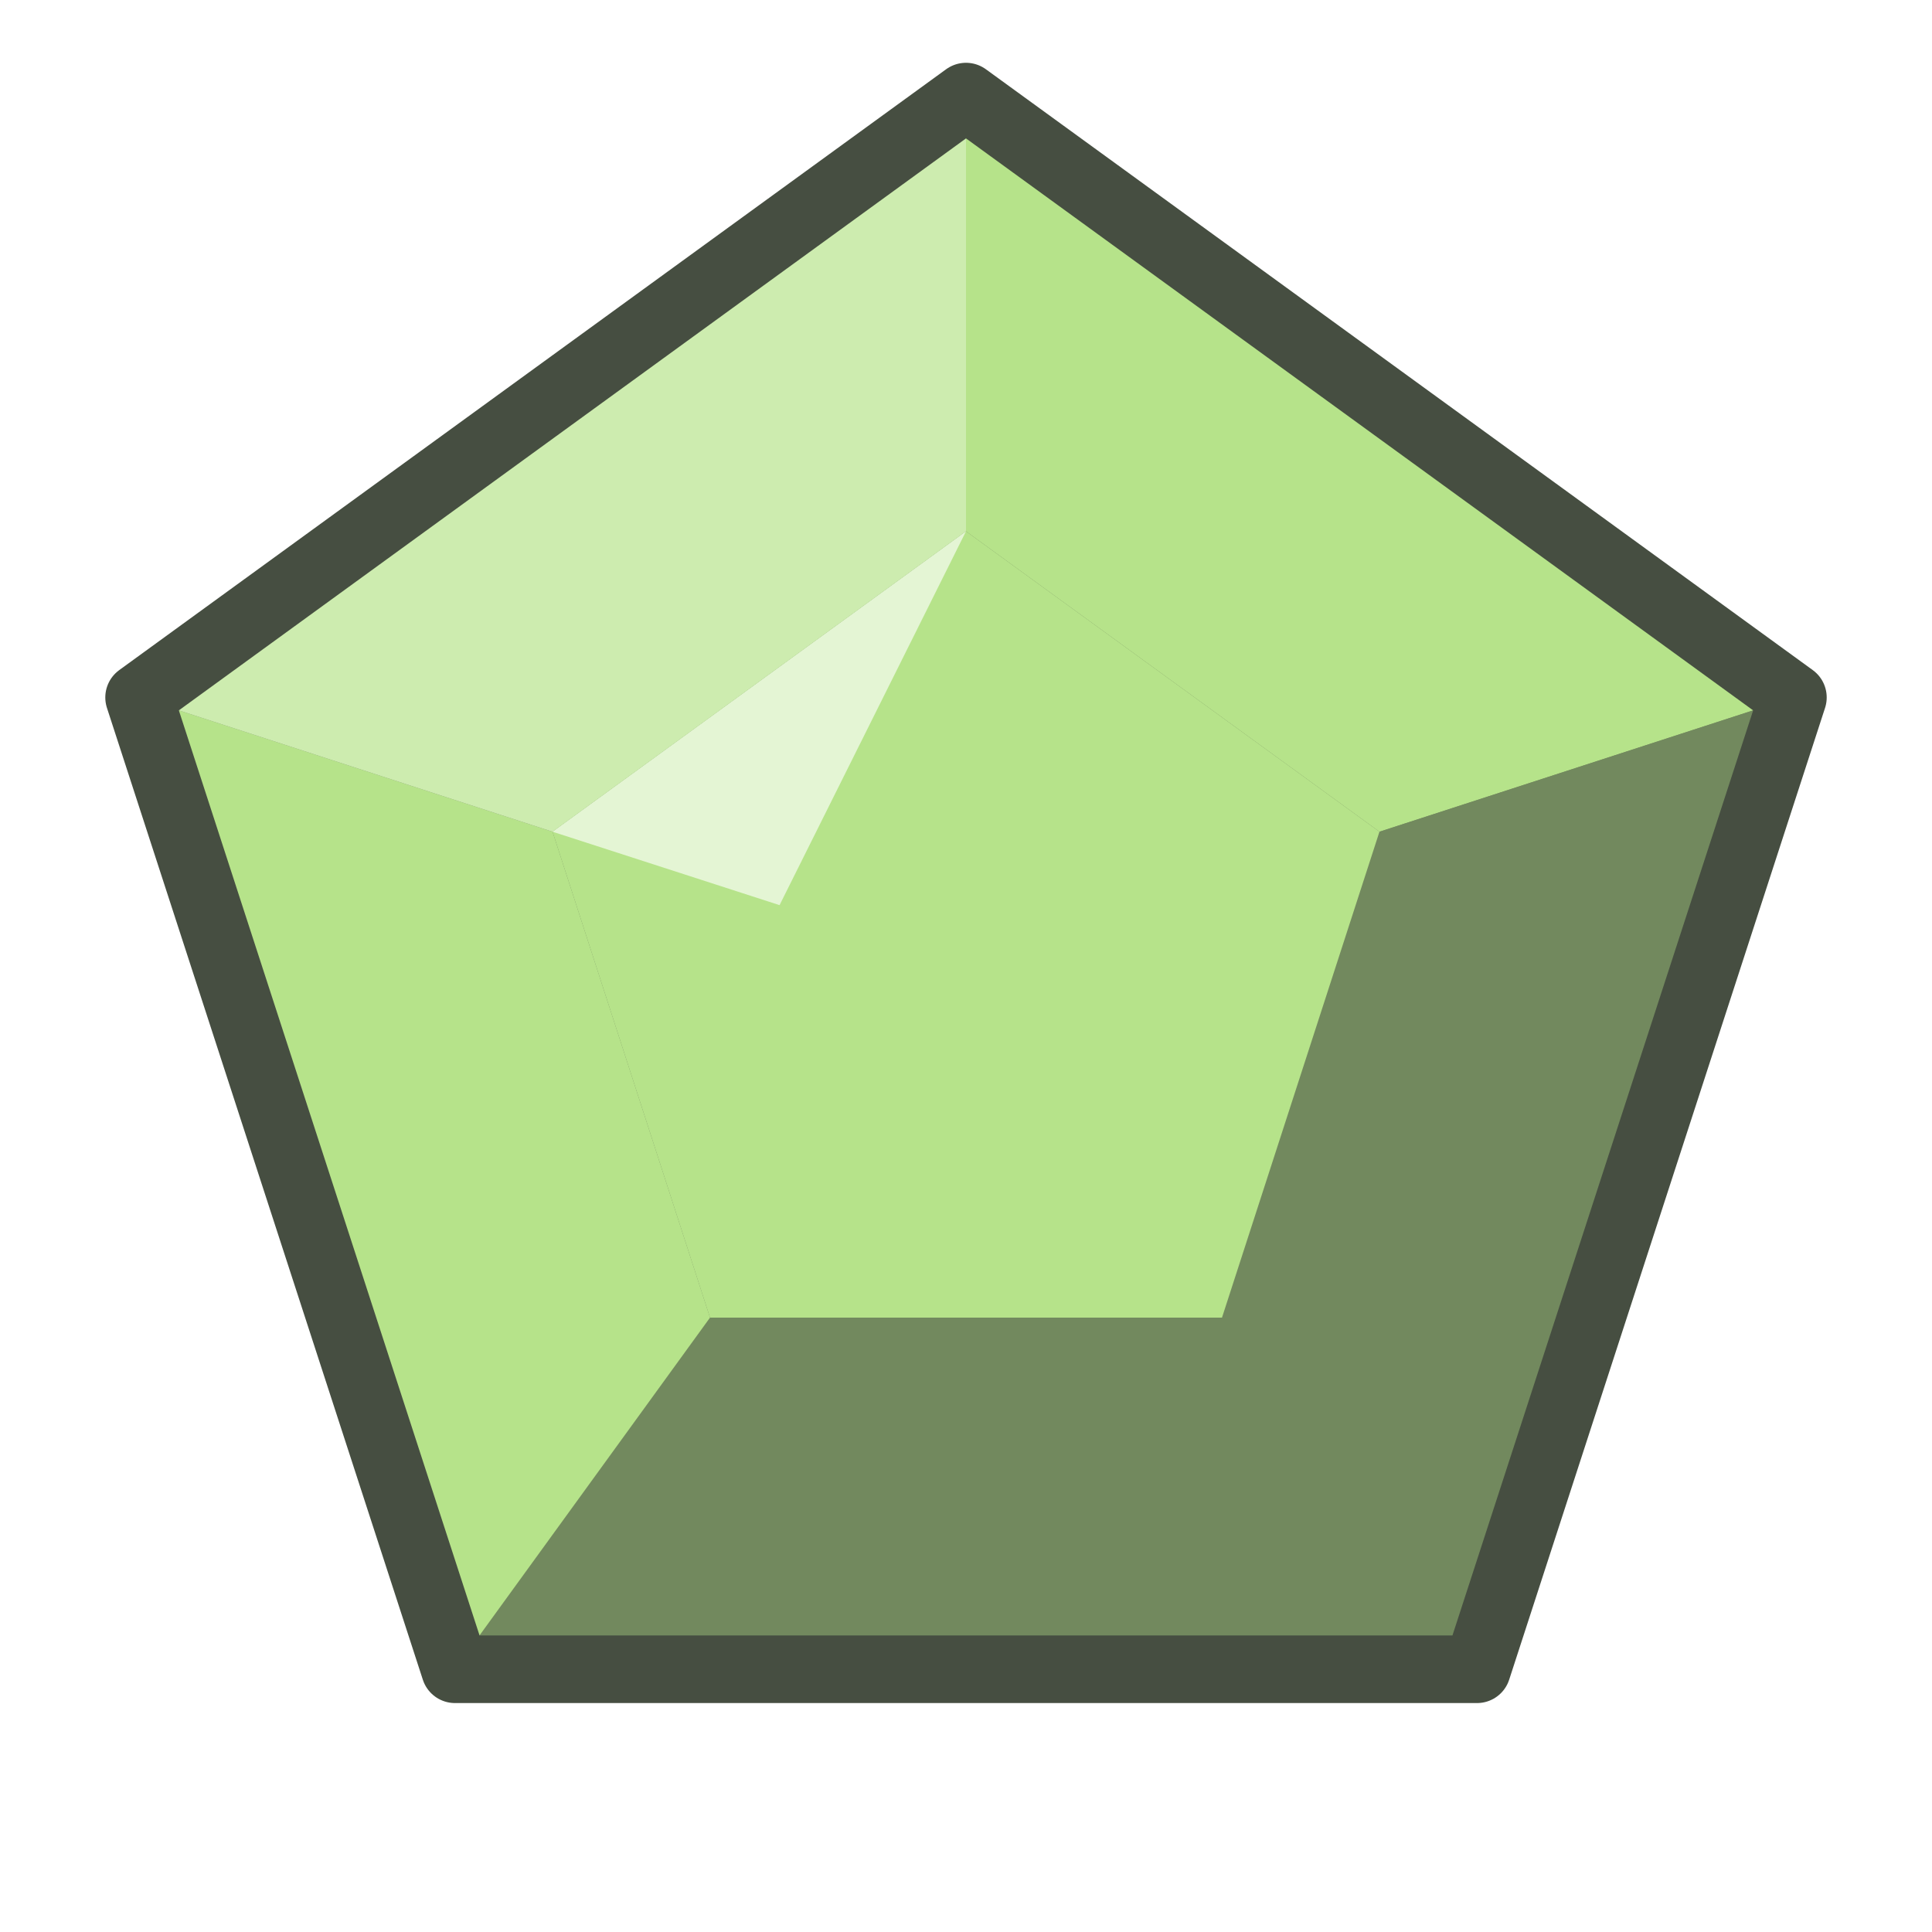
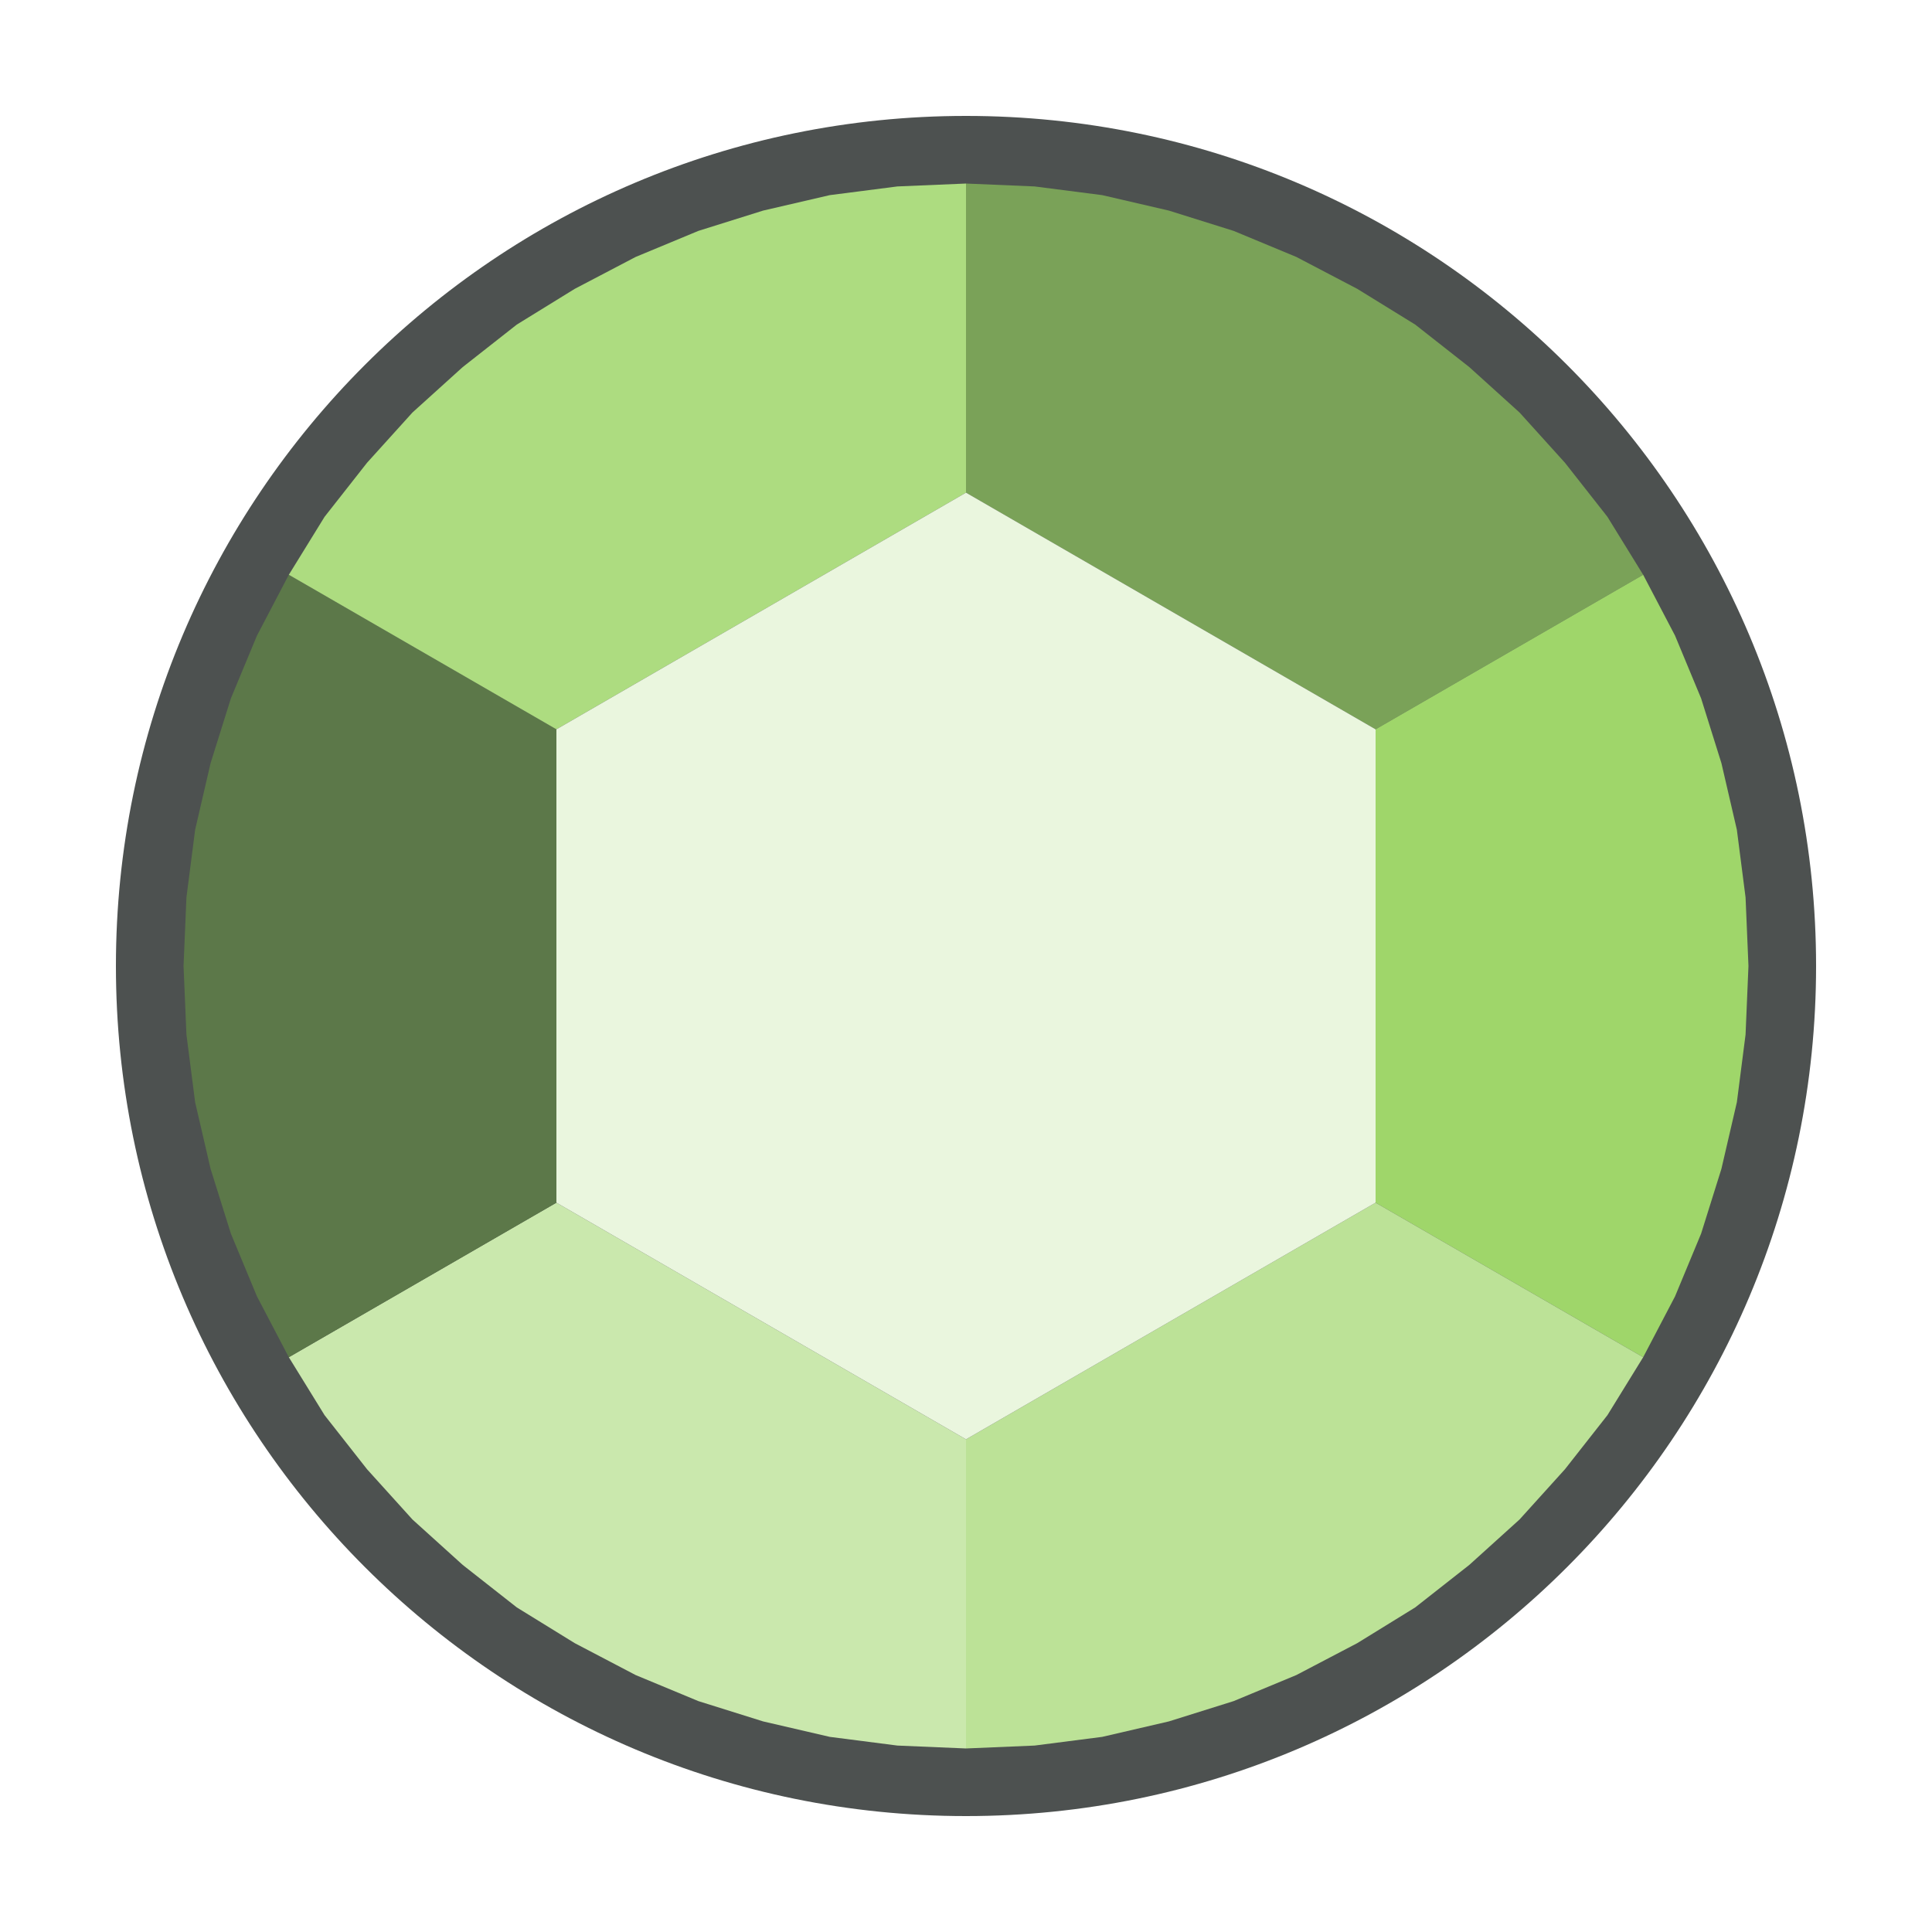
<svg xmlns="http://www.w3.org/2000/svg" viewBox="0 0 200 200" width="200" height="200">
-   <polygon points="100.0,10.0 185.6,72.2 152.9,172.8 47.1,172.8 14.4,72.2" fill="#72895e" />
-   <polygon points="100.0,10.0 185.6,72.2 142.8,86.1 100.0,55.0" fill="#b6e38a" />
-   <polygon points="185.6,72.2 152.9,172.8 126.5,136.4 142.8,86.1" fill="#72895e" />
-   <polygon points="152.9,172.8 47.1,172.8 73.5,136.4 126.5,136.4" fill="#72895e" />
-   <polygon points="47.1,172.8 14.4,72.2 57.2,86.1 73.5,136.4" fill="#b6e38a" />
-   <polygon points="14.4,72.2 100.0,10.0 100.0,55.0 57.2,86.1" fill="#cdecaf" />
-   <polygon points="100.0,55.0 142.8,86.1 126.5,136.4 73.5,136.4 57.2,86.1" fill="#b6e38a" />
-   <polygon points="57.2,86.1 100.0,55.0 80.7,93.7" fill="#e9f7dc" opacity="0.9" />
-   <polygon points="100.0,10.0 185.6,72.2 152.9,172.8 47.1,172.8 14.4,72.2" fill="none" stroke="#464e41" stroke-width="7" stroke-linejoin="round" />
+   <circle cx="100" cy="100" r="88" fill="#4d5150" />
+   <polygon points="100.0,51.0 100.0,19.0 107.1,19.3 114.1,20.2 121.0,21.8 127.7,23.9 134.2,26.6 140.5,29.9 146.5,33.6 152.1,38.0 157.3,42.7 162.0,47.9 166.4,53.5 170.1,59.5 142.4,75.5" fill="#7aa258" />
+   <polygon points="142.4,75.5 170.1,59.5 173.4,65.8 176.1,72.3 178.2,79.0 179.8,85.9 180.7,92.9 181.0,100.0 180.7,107.1 179.8,114.1 178.2,121.0 176.1,127.7 173.4,134.2 170.1,140.5 142.4,124.5" fill="#9fd66a" />
+   <polygon points="142.4,124.5 170.1,140.5 166.4,146.5 162.0,152.1 157.3,157.3 152.1,162.0 146.5,166.4 140.5,170.1 134.2,173.4 127.7,176.1 121.0,178.2 114.1,179.8 107.1,180.7 100.0,181.0 100.0,149.0" fill="#bce297" />
+   <polygon points="100.0,149.0 100.0,181.0 92.9,180.7 85.9,179.8 79.0,178.2 72.3,176.1 65.8,173.4 59.5,170.1 53.5,166.4 47.9,162.0 42.7,157.3 38.0,152.1 33.6,146.5 29.9,140.5 57.6,124.5" fill="#cae8ad" />
+   <polygon points="57.6,124.5 29.9,140.5 26.6,134.2 23.9,127.7 21.8,121.0 20.2,114.1 19.3,107.1 19.0,100.0 19.3,92.9 20.2,85.9 21.8,79.0 23.9,72.3 26.6,65.8 29.9,59.5 57.6,75.5" fill="#5c7849" />
+   <polygon points="57.6,75.5 29.9,59.5 33.6,53.5 38.0,47.9 42.7,42.7 47.9,38.0 53.5,33.6 59.5,29.9 65.8,26.6 72.3,23.9 79.0,21.8 85.9,20.2 92.9,19.3 100.0,19.0 100.0,51.0" fill="#addc80" />
+   <polygon points="100.0,51.0 142.4,75.5 142.4,124.5 100.0,149.0 57.6,124.5 57.6,75.5" fill="#eaf6de" />
</svg>
